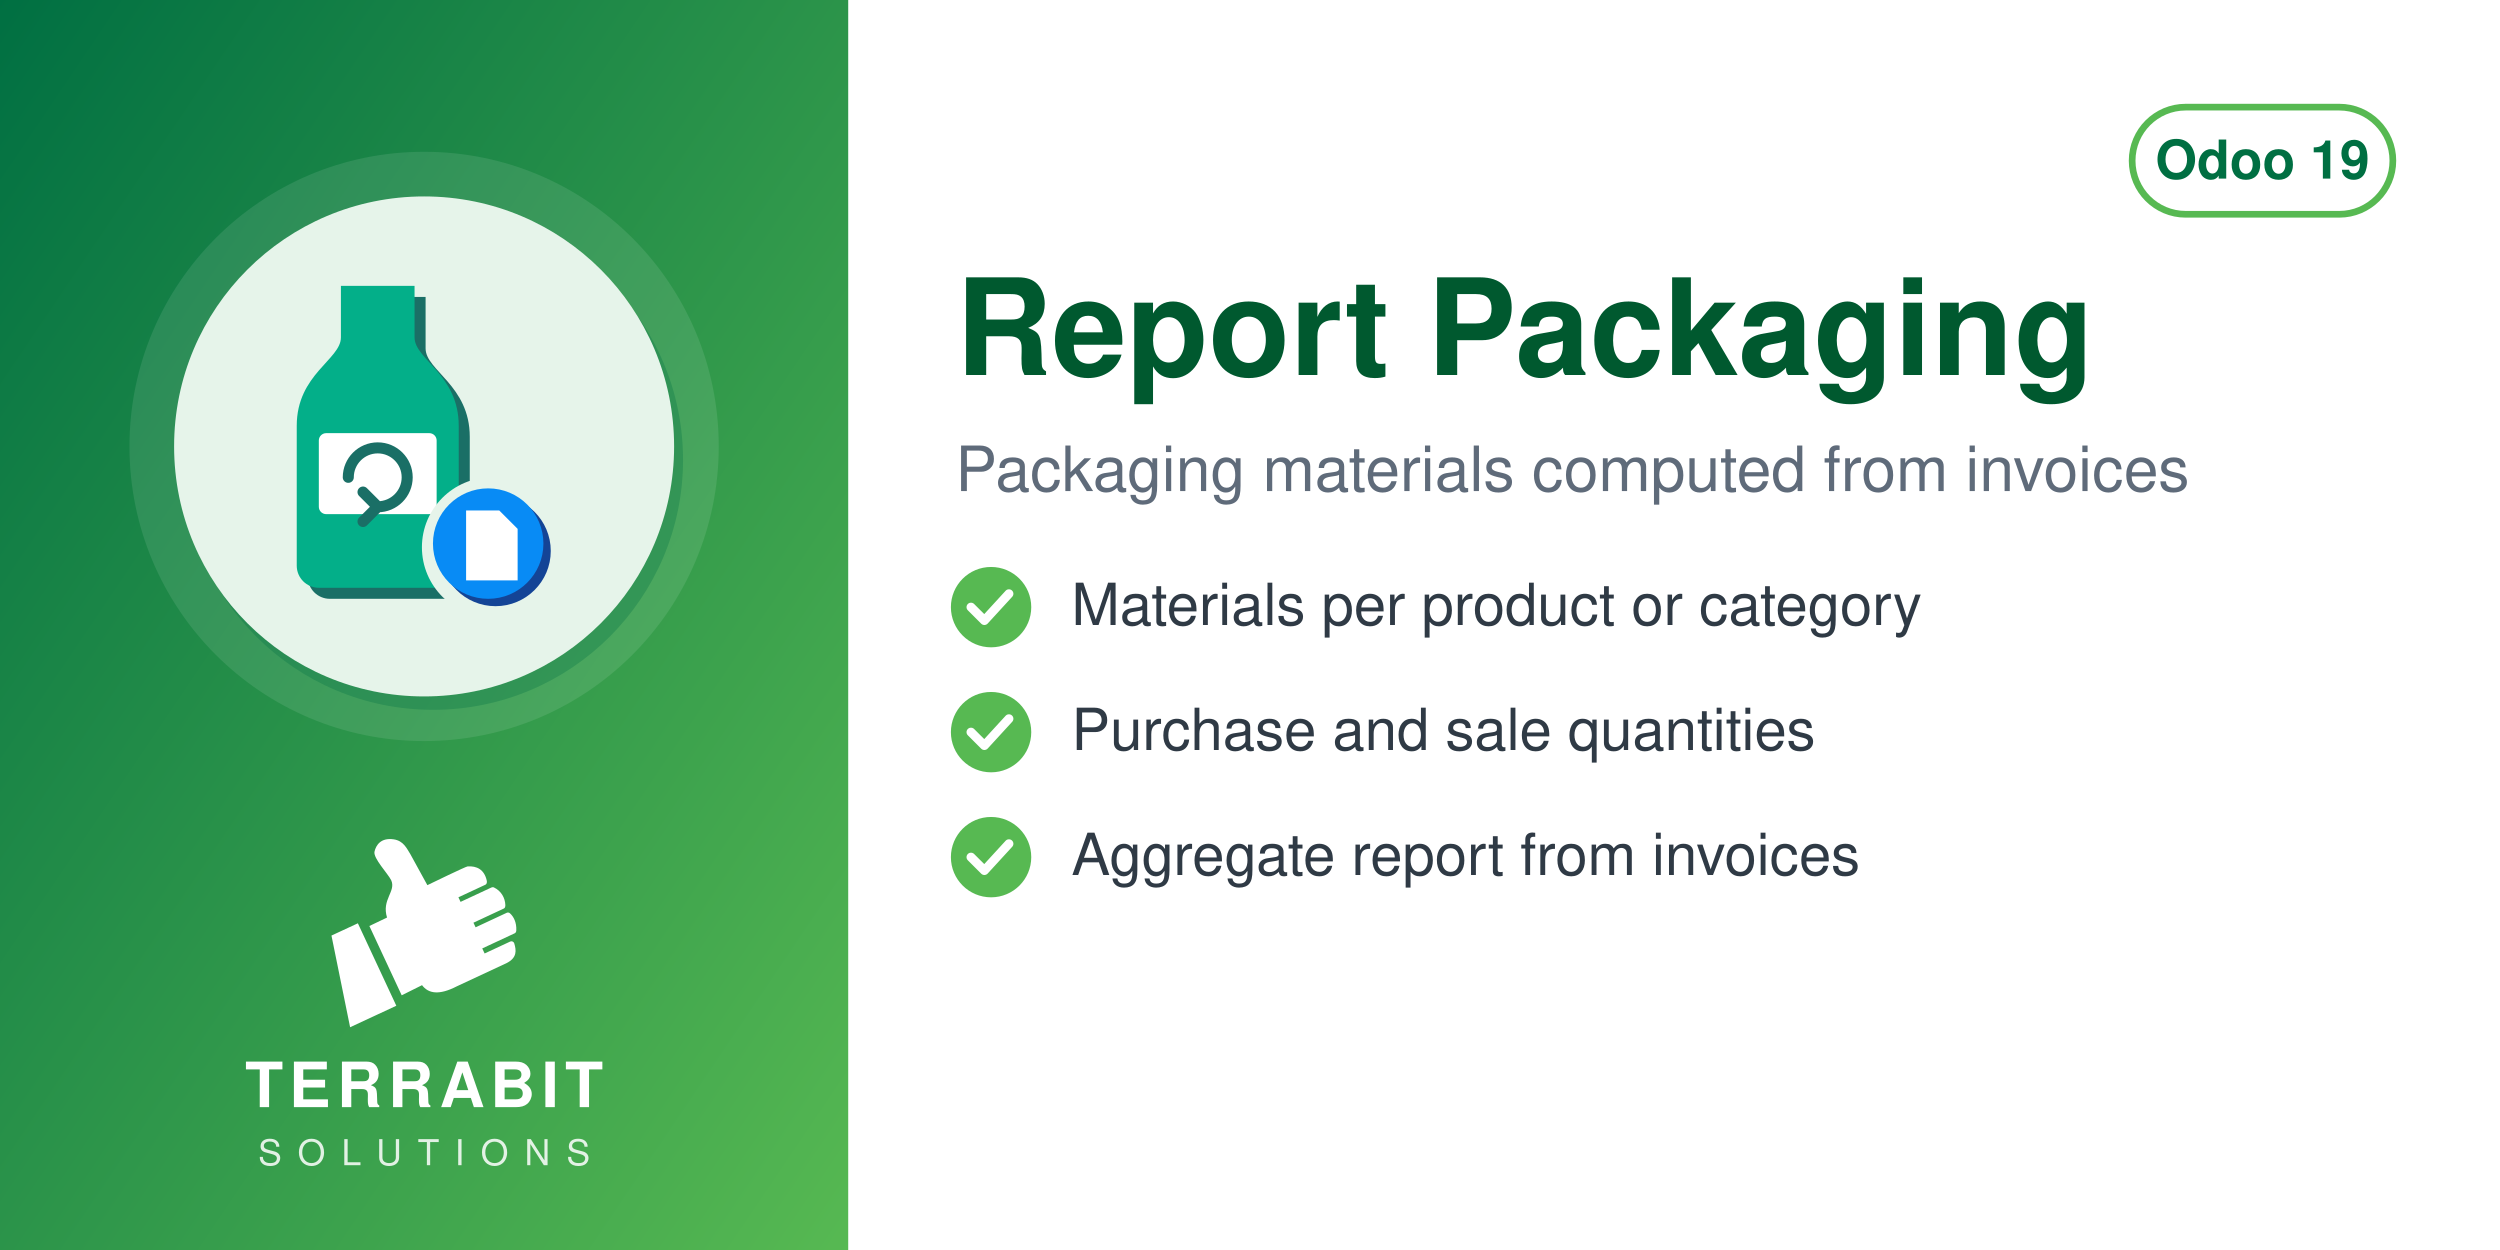
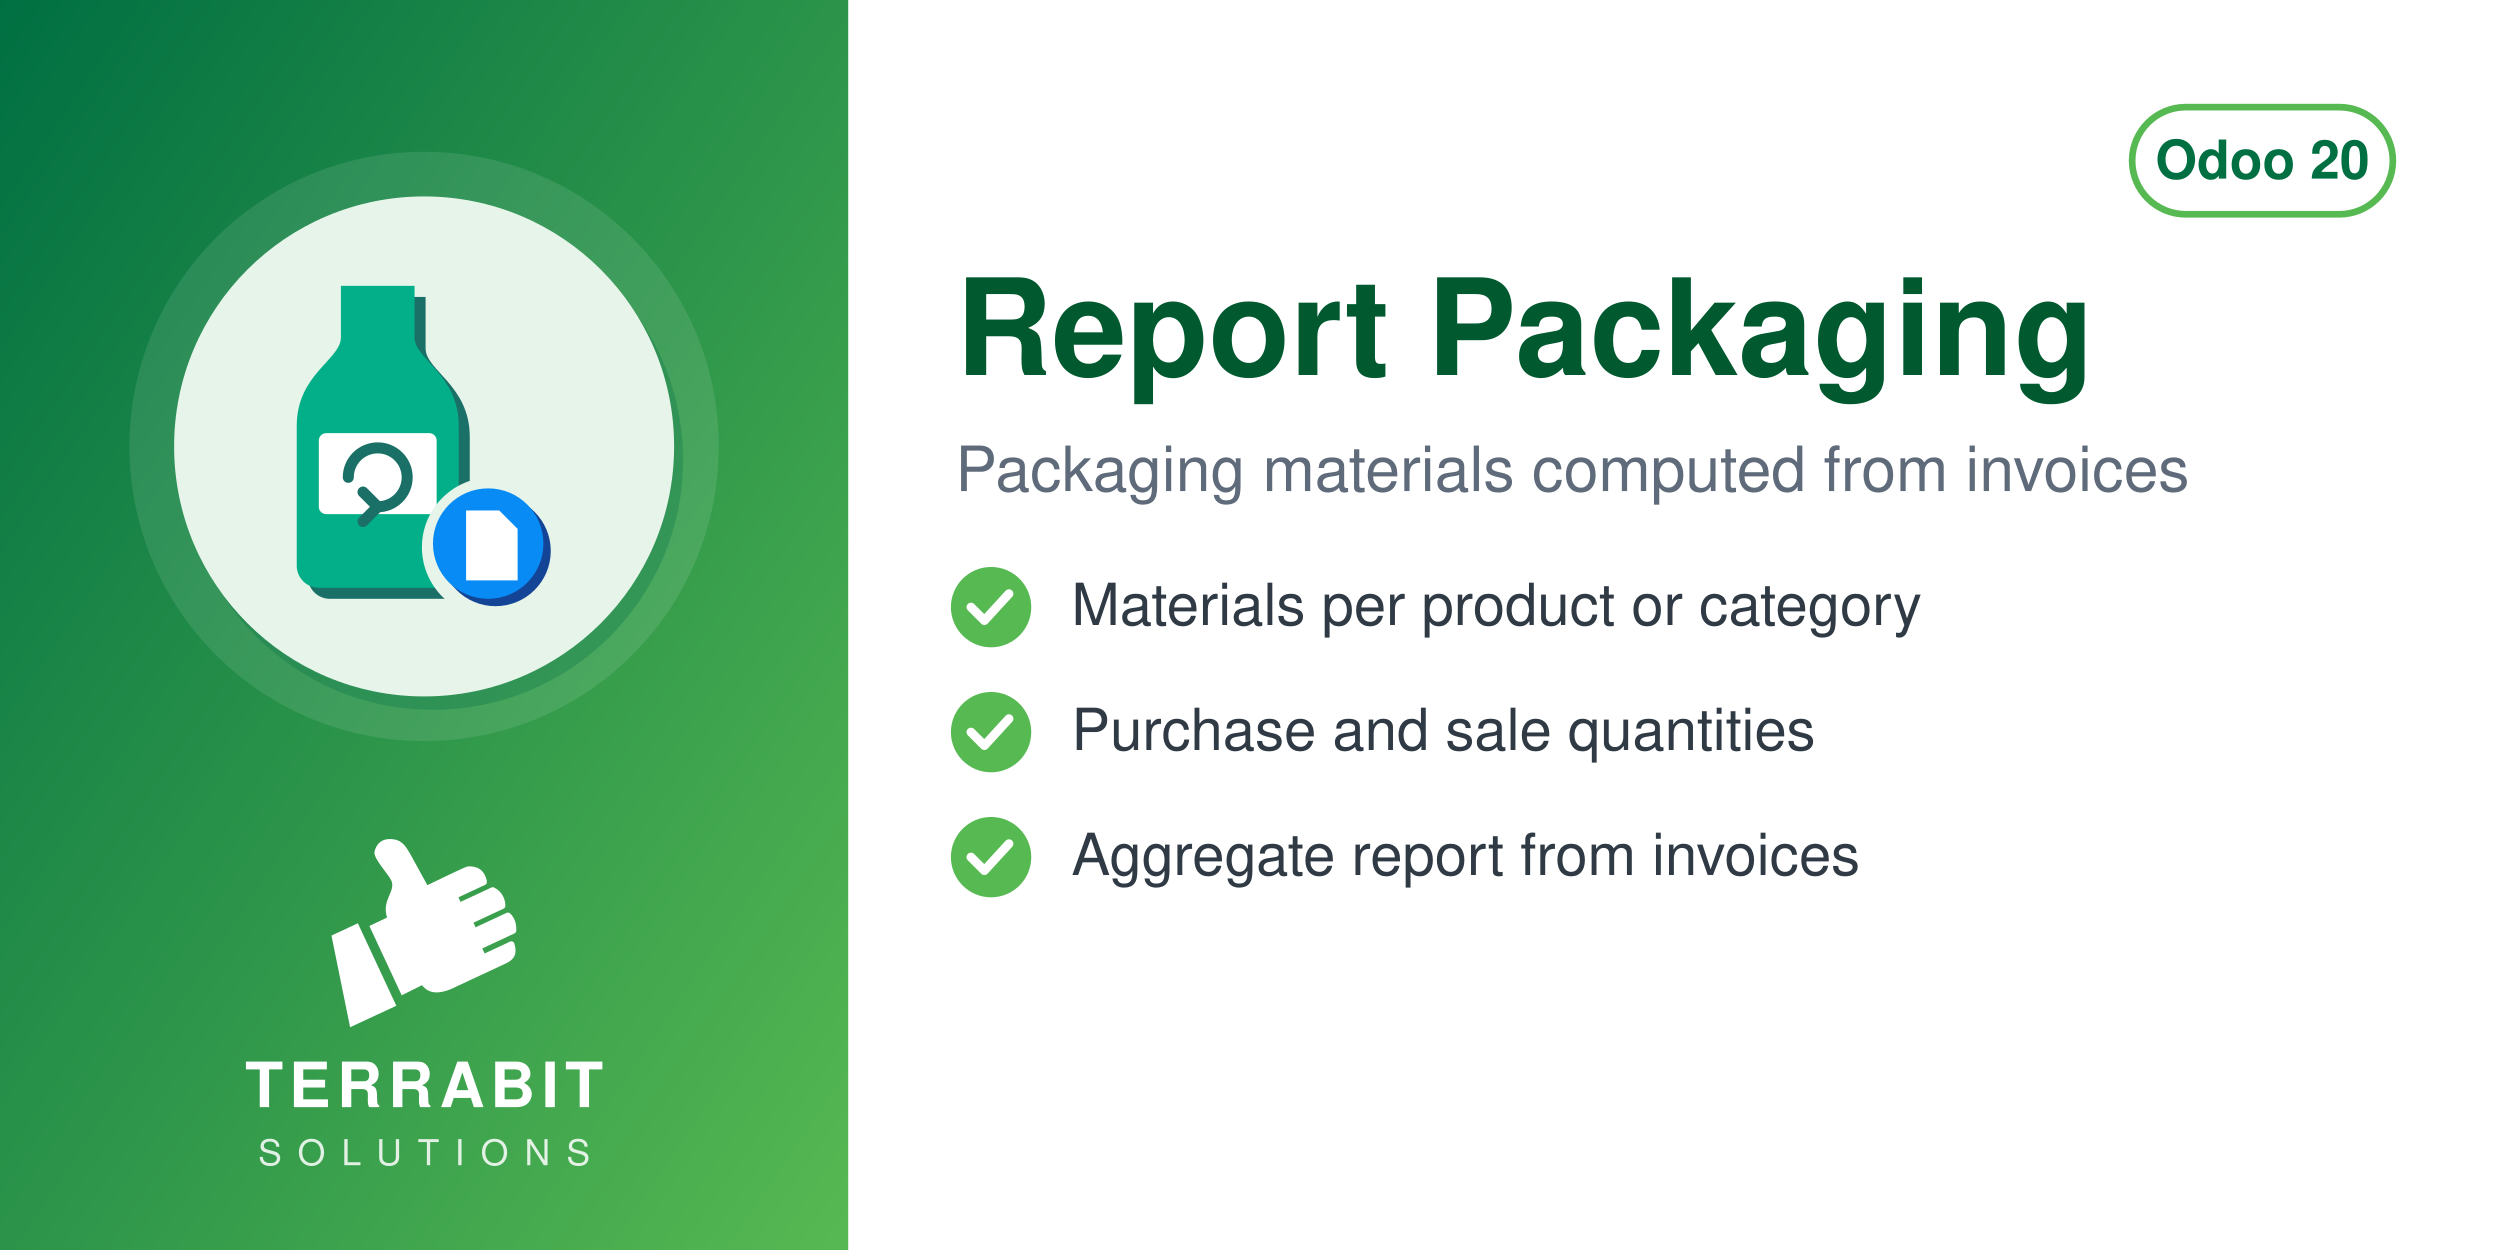
<svg xmlns="http://www.w3.org/2000/svg" width="560" height="280" viewBox="0 0 560 280">
  <defs>
    <linearGradient id="g" x1="0" y1="0" x2="1" y2="1">
      <stop offset="0" stop-color="#006F42" />
      <stop offset="1" stop-color="#57B952" />
    </linearGradient>
  </defs>
  <rect width="560" height="280" fill="#FFFFFF" />
  <rect width="190" height="280" fill="url(#g)" />
  <circle cx="95.0" cy="100" r="66" fill="white" opacity="0.10" />
  <circle cx="97.0" cy="103" r="56" fill="#006F42" opacity="0.30" />
  <circle cx="95.0" cy="100" r="56" fill="#E6F4EA" />
  <svg x="54.0" y="59.0" width="82" height="82" viewBox="0 0 100 100" preserveAspectRatio="xMidYMid meet">
    <g transform="translate(-8.93,0.11) scale(1.0057)">
      <defs>
        <mask id="mi-cut" maskUnits="userSpaceOnUse" x="-20" y="-20" width="140" height="140">
          <rect x="-20" y="-20" width="140" height="140" fill="#fff" />
          <circle cx="77" cy="77" r="19" fill="#000" />
        </mask>
      </defs>
      <g mask="url(#mi-cut)">
        <g transform="translate(3,3)" fill="#1A6F66">
          <path d="M36,6 h20 v14 c0,6 12,10 12,24 v38 a6,6 0 0 1 -6,6 h-32 a6,6 0 0 1 -6,-6 v-38 c0,-14 12,-18 12,-24z" />
        </g>
        <g fill="#03AF89">
          <path d="M36,6 h20 v14 c0,6 12,10 12,24 v38 a6,6 0 0 1 -6,6 h-32 a6,6 0 0 1 -6,-6 v-38 c0,-14 12,-18 12,-24z" />
        </g>
        <rect x="30" y="46" width="32" height="22" rx="2" fill="#FFFFFF" />
        <path d="M38,58 a8,8 0 1 1 8,8 M46,66 l-4,-4 M46,66 l-4,4" fill="none" stroke="#1A6F66" stroke-width="3" stroke-linecap="round" />
      </g>
      <circle cx="78" cy="78" r="15" fill="#144496" />
      <circle cx="76" cy="76" r="15" fill="#088BF5" />
      <path d="M70,67 h9 l5,5 v14 h-14z" fill="#FFFFFF" />
    </g>
  </svg>
  <svg x="72.0" y="186" width="46" height="46" viewBox="4045 2535 3400 3400" preserveAspectRatio="xMidYMid meet">
    <path fill="#FFFFFF" d="M4648.32 4073.59l636.59 1365.17 -765.09 355.96 -308.63 -1517.87 437.13 -203.26zm725.61 1192.32l336.75 -167.88c105.65,140.85 282.69,170.72 576.82,18.8l819.92 -382.33c181.4,-90.13 164.26,-214.57 130.07,-328.43 -4.28,-14.25 -13.68,-24.81 -27.34,-30.7 -13.67,-5.89 -27.61,-5.11 -41.09,1.18l-422.32 196.93 -39.04 -83.72 538.07 -250.91c16.64,-7.76 24.7,-27.69 25.58,-46.04 6.48,-134.33 -44.36,-230.89 -105.84,-285.23 -15.2,-13.44 -35.71,-15.59 -54.12,-7l-513.92 239.64 -35.6 -76.34 506.31 -236.1c17.69,-8.25 22.52,-36.93 21.83,-56.45 -4.1,-117.31 -67.62,-232.74 -187.72,-290.66 -13.94,-6.72 -28.64,-6.36 -42.69,0.19l-511.21 238.38 -35.37 -75.86 448.98 -209.36c20.44,-9.53 25.81,-42.28 21.02,-64.32 -41.02,-189.07 -167.92,-247.8 -318.14,-237.87 -29.39,1.94 -589.86,273.16 -665.95,310.54l-281.84 -513.57c-59.06,-93.13 -112.7,-221.7 -276.47,-245.13 -211.24,-30.22 -291.56,94.38 -316.89,203.13 -25.32,108.75 223.84,365.99 276.05,473.69 85.52,184.27 -161.86,318.11 -68.41,617.99l-292.54 139.94 535.09 1147.51z" />
  </svg>
  <text x="95.0" y="248" text-anchor="middle" font-family="Helvetica,Arial,sans-serif" font-size="14" font-weight="800" letter-spacing="1.4" fill="white">TERRABIT</text>
  <text x="95.0" y="261" text-anchor="middle" font-family="Helvetica,Arial,sans-serif" font-size="8" font-weight="500" letter-spacing="3.6" fill="white" opacity="0.85">SOLUTIONS</text>
  <g>
    <rect x="477.6" y="24" width="58.4" height="24" rx="12" fill="none" stroke="#57B952" stroke-width="1.5" />
-     <text x="506.8" y="40" text-anchor="middle" font-family="Helvetica,Arial,sans-serif" font-size="12" font-weight="700" fill="#006F42">Odoo 19</text>
+     <text x="506.8" y="40" text-anchor="middle" font-family="Helvetica,Arial,sans-serif" font-size="12" font-weight="700" fill="#006F42">Odoo 20</text>
  </g>
  <text x="214" y="84" font-family="Helvetica,Arial,sans-serif" font-size="30" font-weight="700" fill="#00592F">Report Packaging</text>
  <text x="214" y="110" font-family="Helvetica,Arial,sans-serif" font-size="14" fill="#5F6B7A">Packaging materials computed from invoices</text>
  <circle cx="222" cy="136" r="9" fill="#57B952" />
  <path d="M217.5 136 l3 3 l5.5 -6" fill="none" stroke="white" stroke-width="2" stroke-linecap="round" stroke-linejoin="round" />
  <text x="240" y="140" font-family="Helvetica,Arial,sans-serif" font-size="13" fill="#2F3A45">Materials per product or category</text>
  <circle cx="222" cy="164" r="9" fill="#57B952" />
  <path d="M217.5 164 l3 3 l5.5 -6" fill="none" stroke="white" stroke-width="2" stroke-linecap="round" stroke-linejoin="round" />
  <text x="240" y="168" font-family="Helvetica,Arial,sans-serif" font-size="13" fill="#2F3A45">Purchase and sale quantities</text>
  <circle cx="222" cy="192" r="9" fill="#57B952" />
  <path d="M217.5 192 l3 3 l5.5 -6" fill="none" stroke="white" stroke-width="2" stroke-linecap="round" stroke-linejoin="round" />
  <text x="240" y="196" font-family="Helvetica,Arial,sans-serif" font-size="13" fill="#2F3A45">Aggregate report from invoices</text>
</svg>
